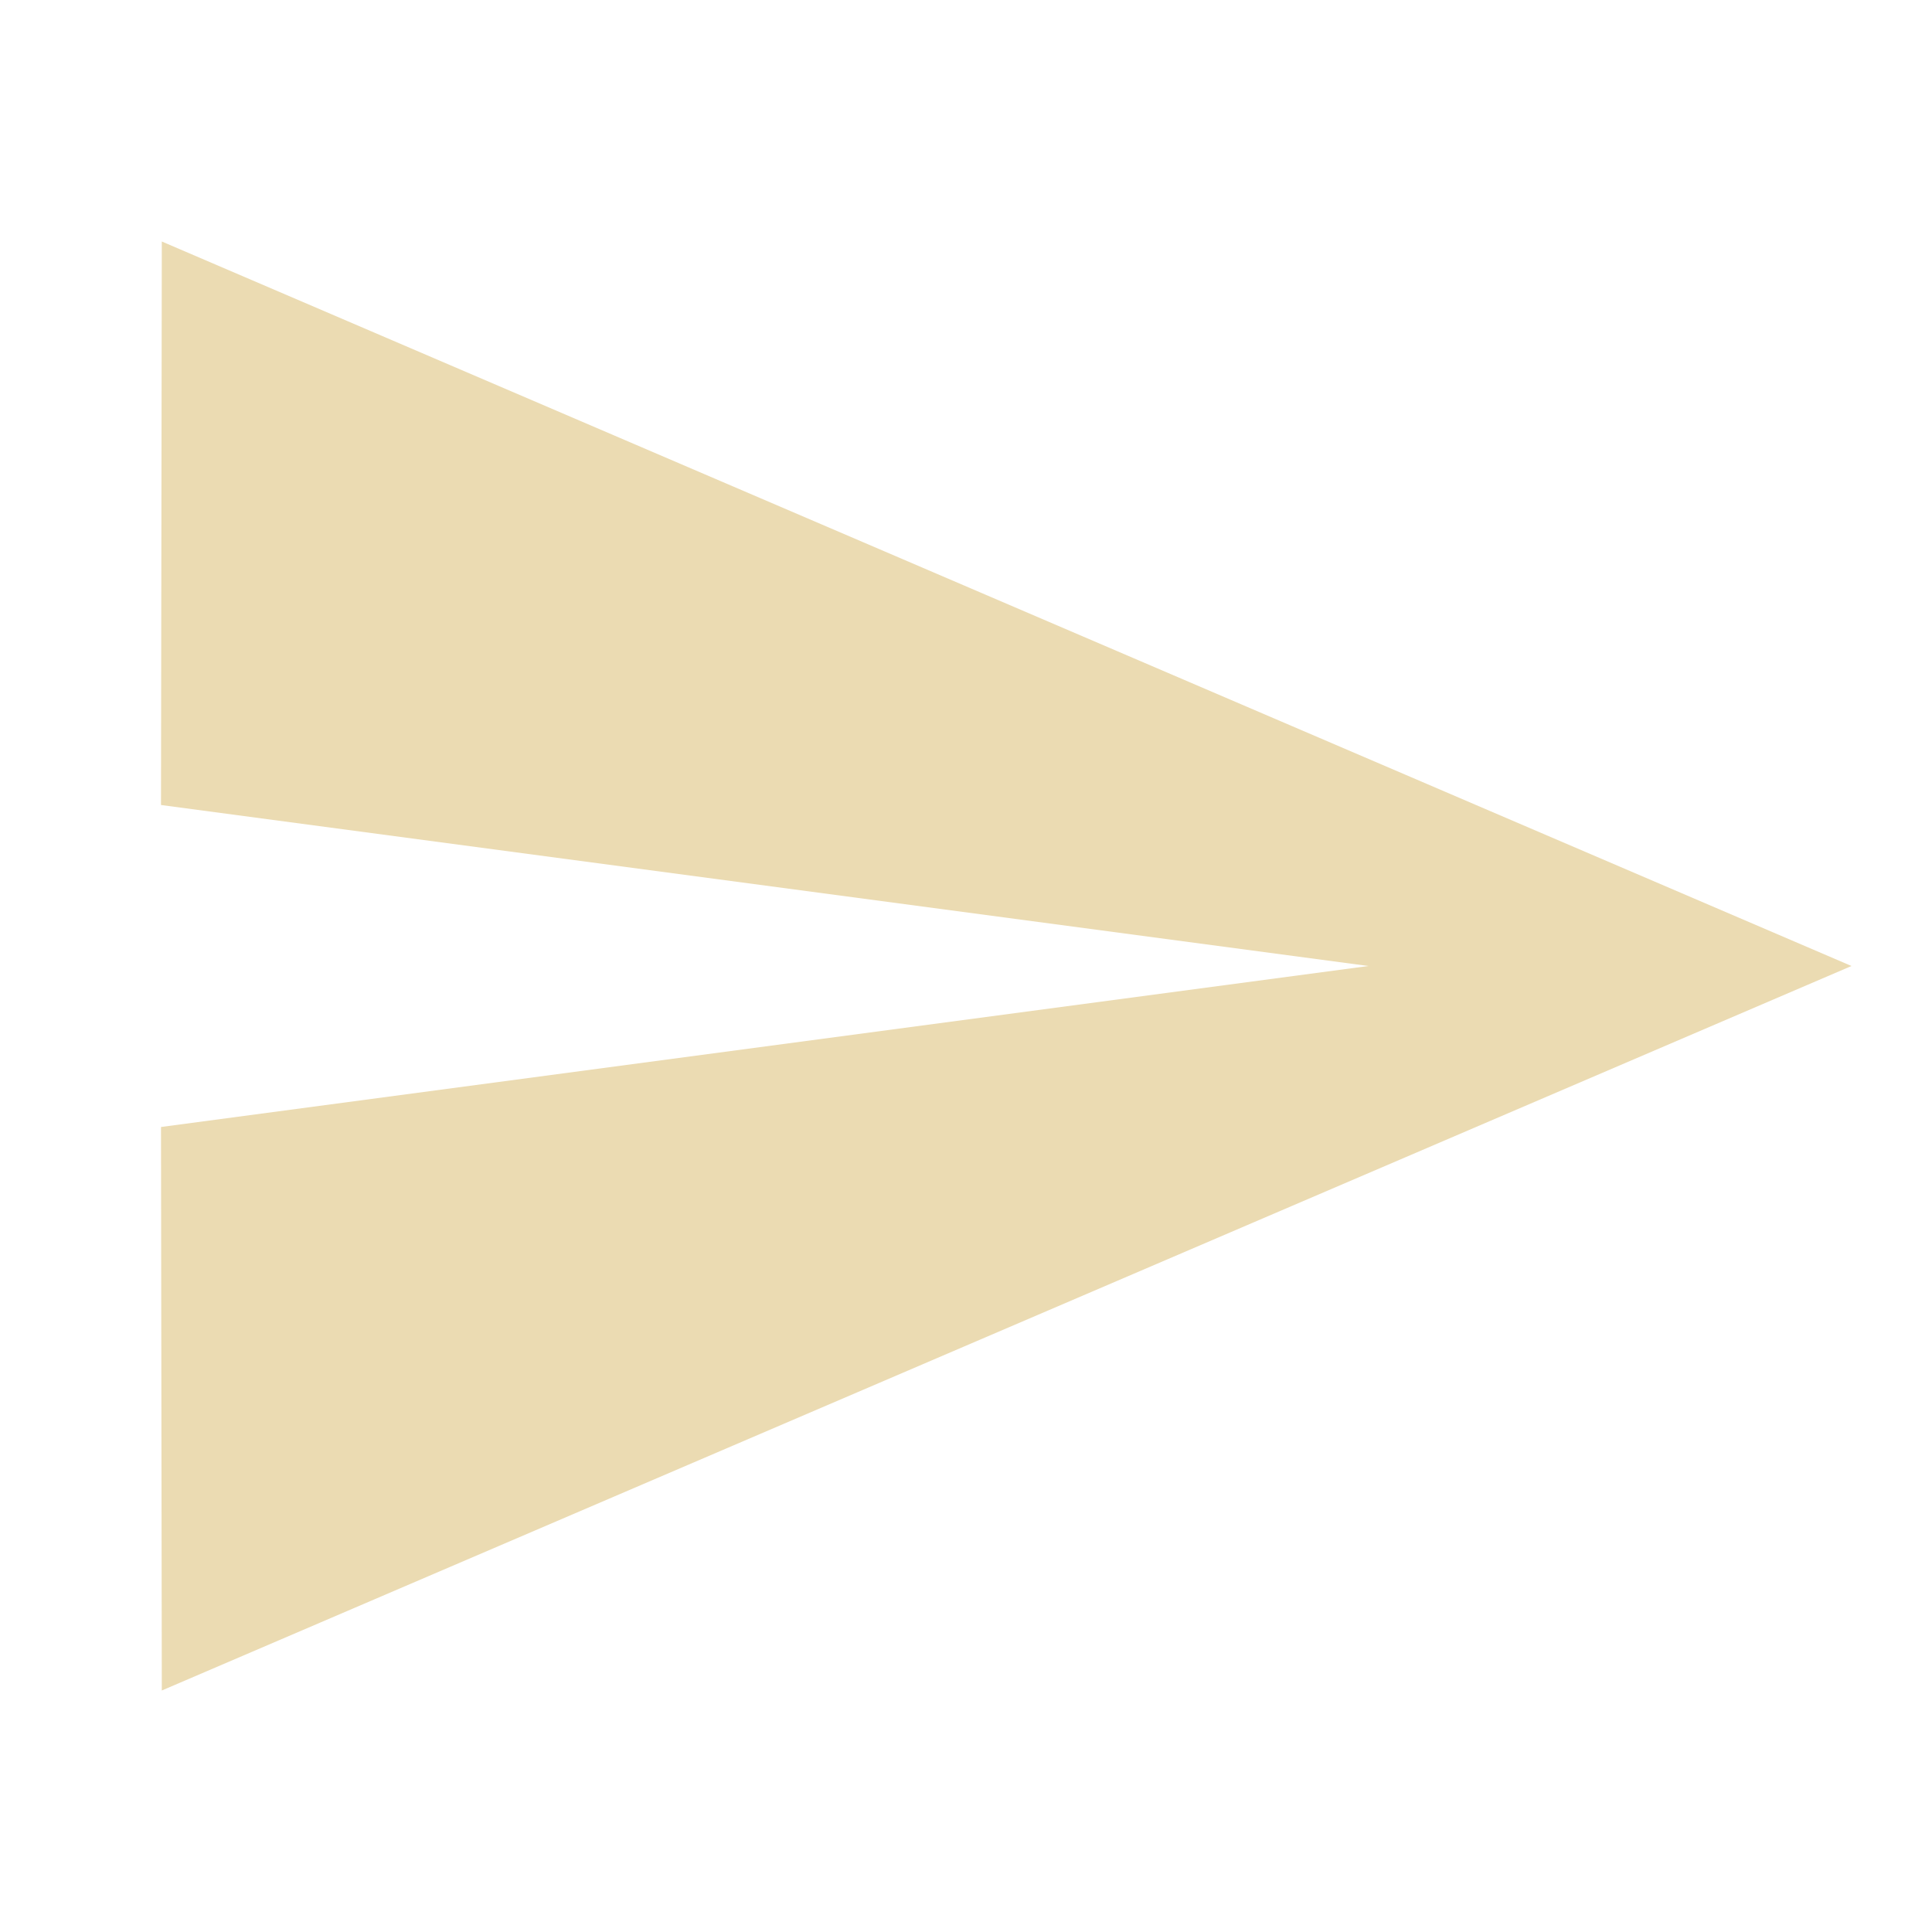
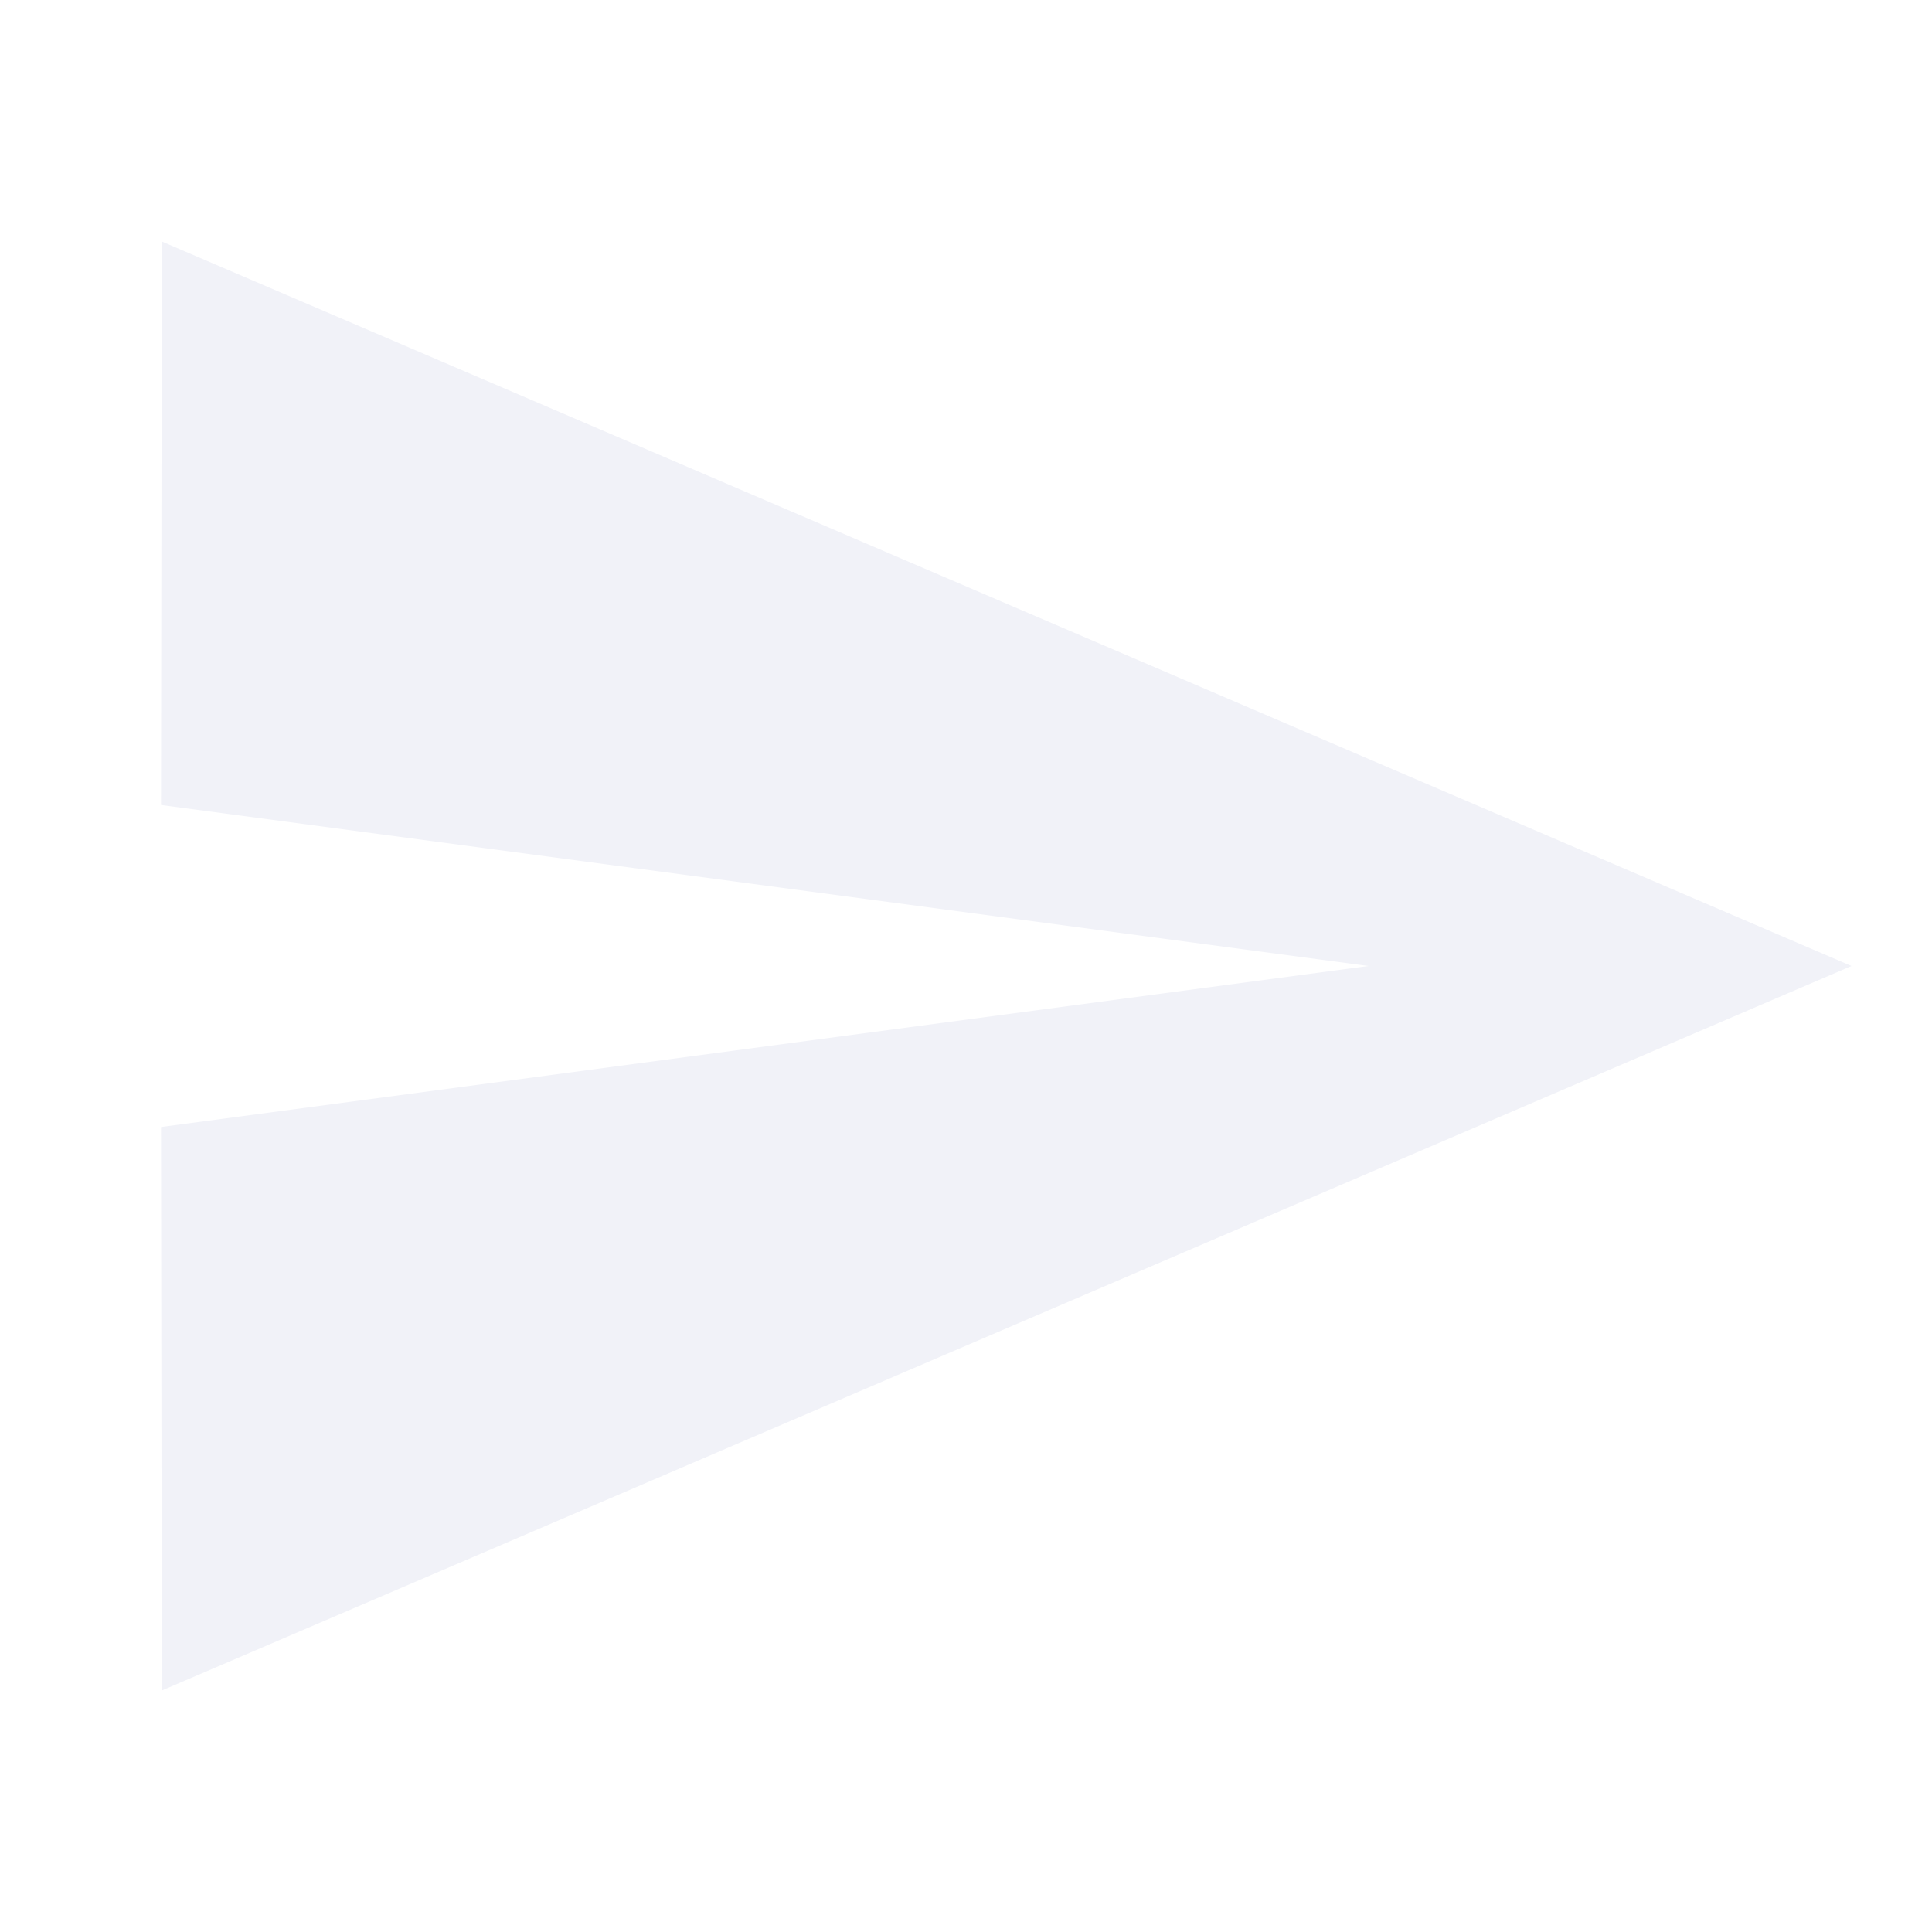
- <svg xmlns="http://www.w3.org/2000/svg" fill="#ebdbb2" viewBox="0 0 48 48">
+ <svg xmlns="http://www.w3.org/2000/svg" fill="#f1f2f8" viewBox="0 0 48 48">
  <path d="M4.02 42L46 24 4.02 6 4 20l30 4-30 4z" />
</svg>
